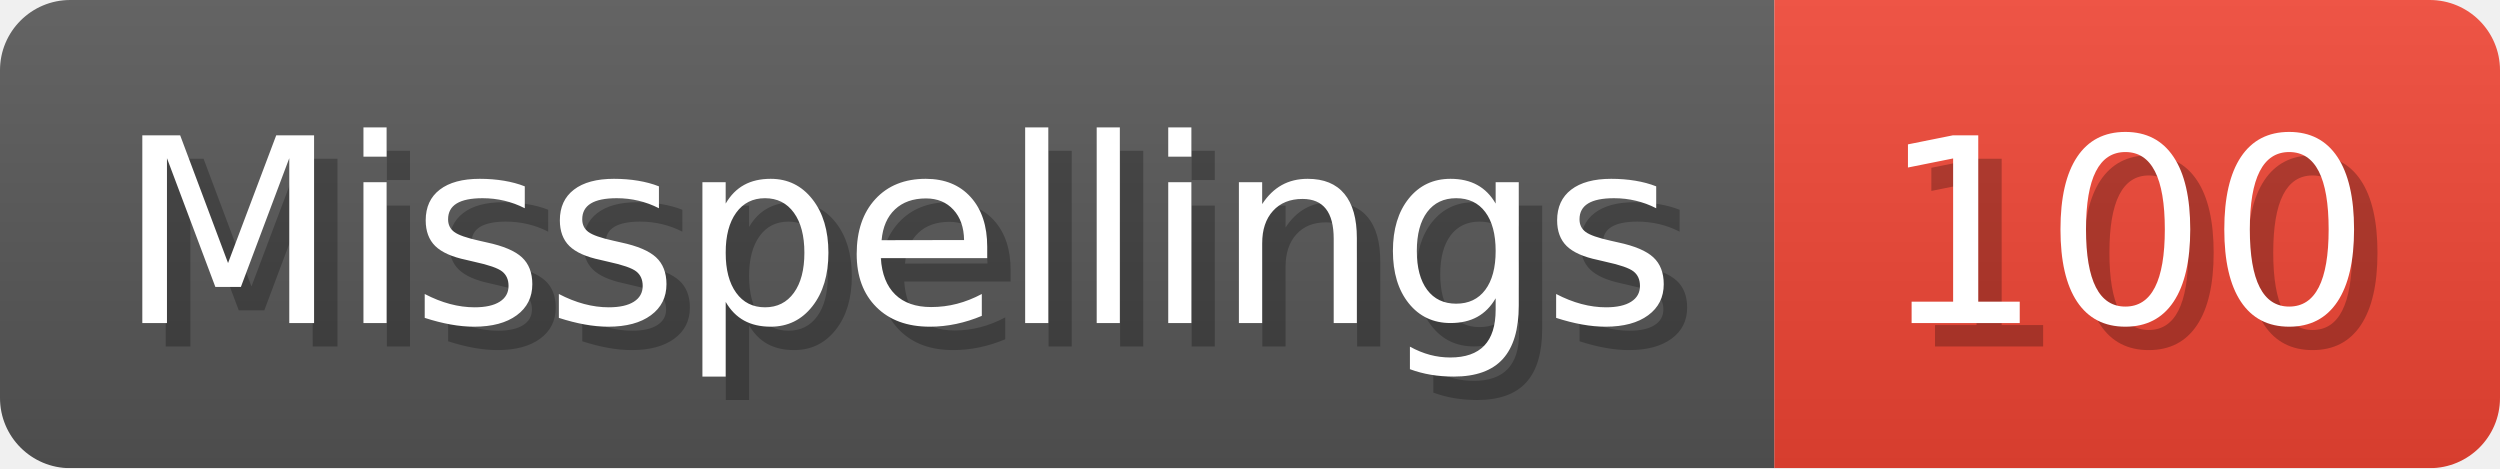
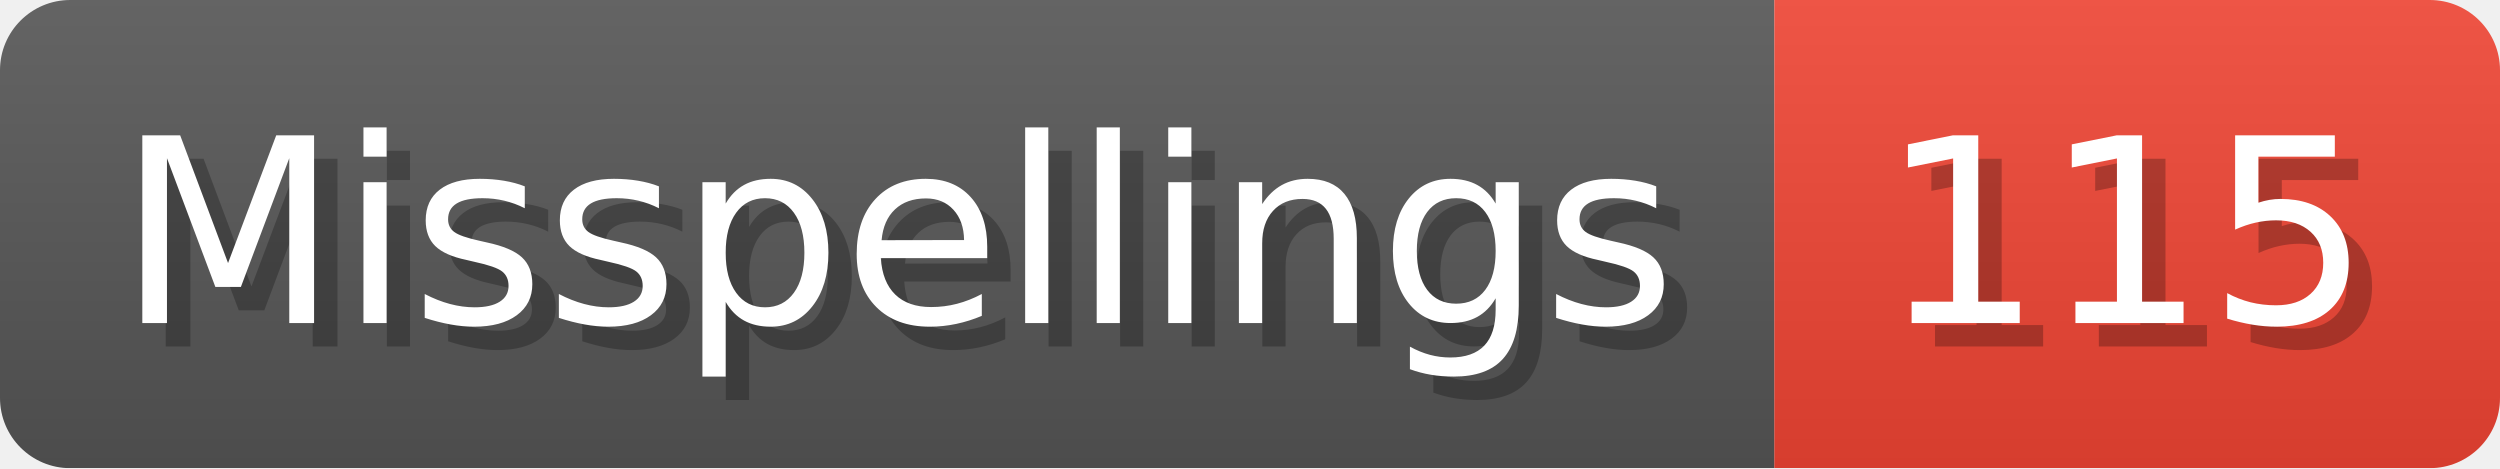
- <svg xmlns="http://www.w3.org/2000/svg" width="106.8" height="20" viewBox="0 0 1068 200" role="img" aria-label="Misspellings: 100">
+ <svg xmlns="http://www.w3.org/2000/svg" width="106.8" height="20" viewBox="0 0 1068 200" role="img" aria-label="Misspellings: 115">
  <linearGradient id="a" x2="0" y2="100%">
    <stop offset="0" stop-opacity=".1" stop-color="#EEE" />
    <stop offset="1" stop-opacity=".1" />
  </linearGradient>
  <mask id="m">
    <rect width="1068" height="200" rx="30" fill="#FFF" />
  </mask>
  <g mask="url(#m)">
    <rect width="758" height="200" fill="#555" />
    <rect width="310" height="200" fill="#E43" x="758" />
    <rect width="1068" height="200" fill="url(#a)" />
  </g>
  <g aria-hidden="true" fill="#fff" text-anchor="start" font-family="Verdana,DejaVu Sans,sans-serif" font-size="110">
    <text x="60" y="148" textLength="658" fill="#000" opacity="0.25">Misspellings</text>
    <text x="50" y="138" textLength="658">Misspellings</text>
-     <text x="813" y="148" textLength="210" fill="#000" opacity="0.25">100</text>
-     <text x="803" y="138" textLength="210">100</text>
+     <text x="813" y="148" textLength="210" fill="#000" opacity="0.25">115</text>
+     <text x="803" y="138" textLength="210">115</text>
  </g>
</svg>
